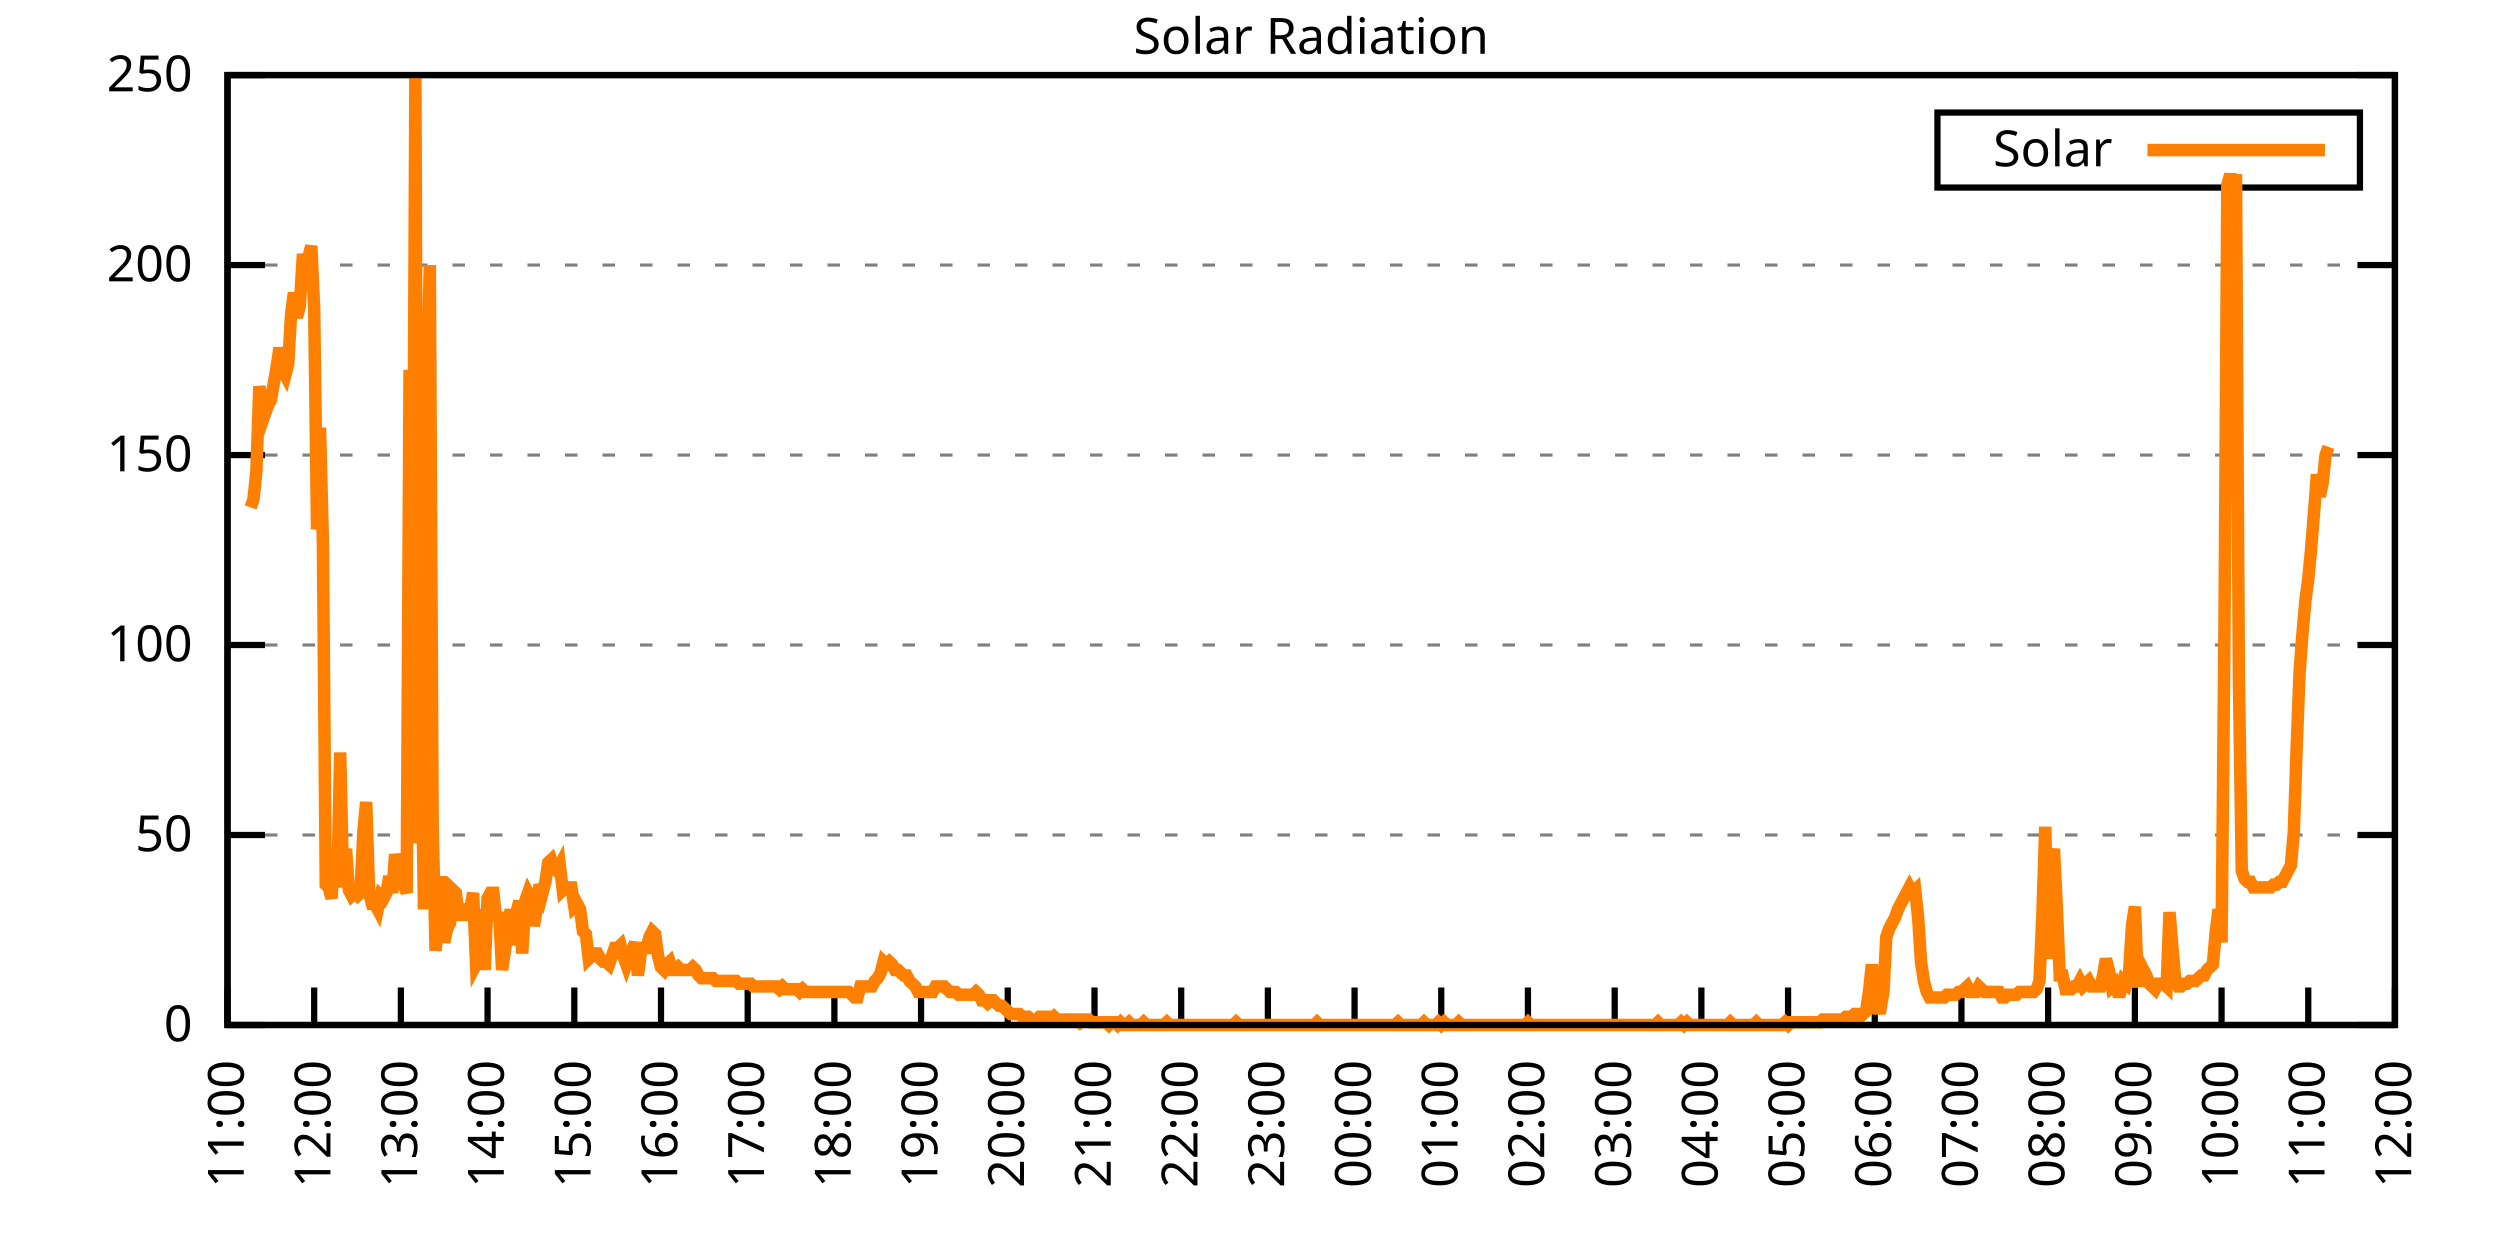
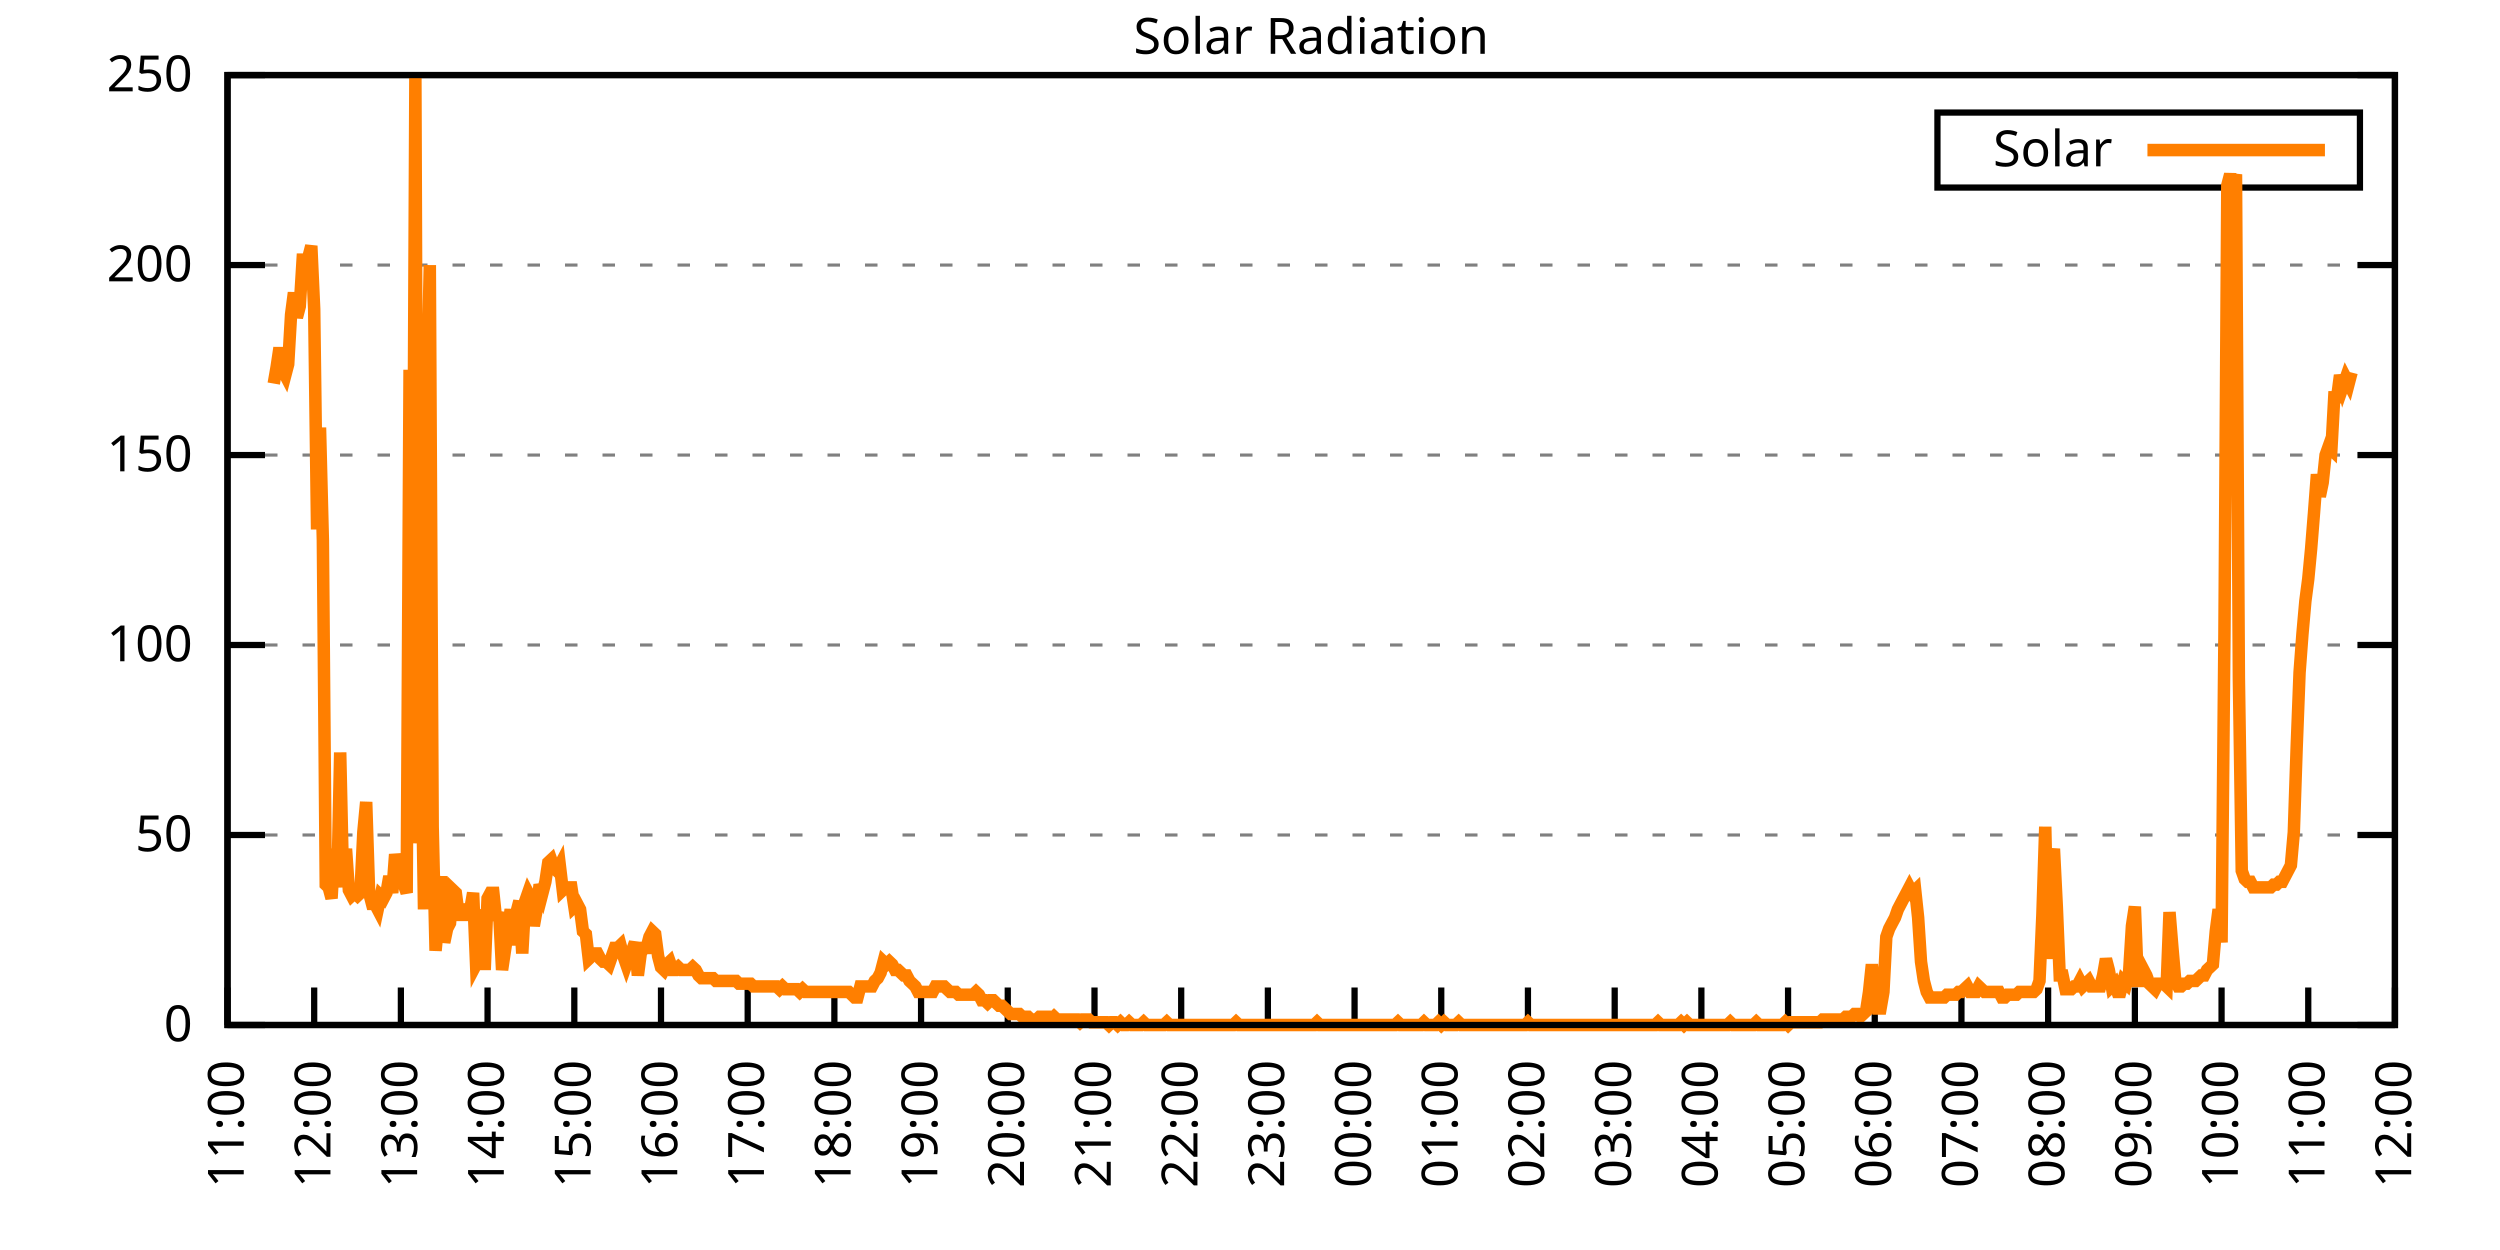
<svg xmlns="http://www.w3.org/2000/svg" xmlns:xlink="http://www.w3.org/1999/xlink" width="400" height="200" viewBox="0 0 400 200">
  <g id="gnuplot_canvas">
    <rect x="0" y="0" width="400" height="200" fill="none" />
    <defs>
      <circle id="gpDot" r="0.5" stroke-width="0.5" stroke="currentColor" />
      <path id="gpPt0" stroke-width="0.333" stroke="currentColor" d="M-1,0 h2 M0,-1 v2" />
      <path id="gpPt1" stroke-width="0.333" stroke="currentColor" d="M-1,-1 L1,1 M1,-1 L-1,1" />
      <path id="gpPt2" stroke-width="0.333" stroke="currentColor" d="M-1,0 L1,0 M0,-1 L0,1 M-1,-1 L1,1 M-1,1 L1,-1" />
      <rect id="gpPt3" stroke-width="0.333" stroke="currentColor" x="-1" y="-1" width="2" height="2" />
      <rect id="gpPt4" stroke-width="0.333" stroke="currentColor" fill="currentColor" x="-1" y="-1" width="2" height="2" />
      <circle id="gpPt5" stroke-width="0.333" stroke="currentColor" cx="0" cy="0" r="1" />
      <use xlink:href="#gpPt5" id="gpPt6" fill="currentColor" stroke="none" />
      <path id="gpPt7" stroke-width="0.333" stroke="currentColor" d="M0,-1.33 L-1.33,0.67 L1.33,0.67 z" />
      <use xlink:href="#gpPt7" id="gpPt8" fill="currentColor" stroke="none" />
      <use xlink:href="#gpPt7" id="gpPt9" stroke="currentColor" transform="rotate(180)" />
      <use xlink:href="#gpPt9" id="gpPt10" fill="currentColor" stroke="none" />
      <use xlink:href="#gpPt3" id="gpPt11" stroke="currentColor" transform="rotate(45)" />
      <use xlink:href="#gpPt11" id="gpPt12" fill="currentColor" stroke="none" />
      <path id="gpPt13" stroke-width="0.333" stroke="currentColor" d="M0,1.330 L1.265,0.411 L0.782,-1.067 L-0.782,-1.076 L-1.265,0.411 z" />
      <use xlink:href="#gpPt13" id="gpPt14" fill="currentColor" stroke="none" />
      <filter id="textbox" filterUnits="objectBoundingBox" x="0" y="0" height="1" width="1">
        <feFlood flood-color="white" flood-opacity="1" result="bgnd" />
        <feComposite in="SourceGraphic" in2="bgnd" operator="atop" />
      </filter>
      <filter id="greybox" filterUnits="objectBoundingBox" x="0" y="0" height="1" width="1">
        <feFlood flood-color="lightgrey" flood-opacity="1" result="grey" />
        <feComposite in="SourceGraphic" in2="grey" operator="atop" />
      </filter>
    </defs>
    <g fill="none" color="white" stroke="currentColor" stroke-width="1.00" stroke-linecap="butt" stroke-linejoin="miter">
</g>
    <g fill="none" color="black" stroke="currentColor" stroke-width="1.00" stroke-linecap="butt" stroke-linejoin="miter">
      <g stroke="none" shape-rendering="crispEdges">
        <polygon fill="rgb(255, 255, 255)" points="36.40,164.00 383.18,164.00 383.18,12.02 36.40,12.02 " />
      </g>
    </g>
    <g fill="none" color="black" stroke="currentColor" stroke-width="1.00" stroke-linecap="butt" stroke-linejoin="miter">
</g>
    <g fill="none" color="black" stroke="black" stroke-width="0.50" stroke-linecap="butt" stroke-linejoin="miter">
</g>
    <g fill="none" color="gray" stroke="currentColor" stroke-width="0.50" stroke-linecap="butt" stroke-linejoin="miter">
      <path stroke="gray" stroke-dasharray="2,4" class="gridline" d="M36.40,164.00 L383.19,164.00  " />
    </g>
    <g fill="none" color="gray" stroke="gray" stroke-width="1.00" stroke-linecap="butt" stroke-linejoin="miter">
</g>
    <g fill="none" color="black" stroke="currentColor" stroke-width="1.00" stroke-linecap="butt" stroke-linejoin="miter">
      <path stroke="black" d="M36.40,164.00 L42.40,164.00 M383.19,164.00 L377.19,164.00  " />
      <g transform="translate(30.80,166.60)" stroke="none" fill="black" font-family="Sans" font-size="8.00" text-anchor="end">
        <text>
          <tspan font-family="Sans"> 0</tspan>
        </text>
      </g>
    </g>
    <g fill="none" color="black" stroke="currentColor" stroke-width="1.00" stroke-linecap="butt" stroke-linejoin="miter">
</g>
    <g fill="none" color="black" stroke="black" stroke-width="0.50" stroke-linecap="butt" stroke-linejoin="miter">
</g>
    <g fill="none" color="gray" stroke="currentColor" stroke-width="0.50" stroke-linecap="butt" stroke-linejoin="miter">
      <path stroke="gray" stroke-dasharray="2,4" class="gridline" d="M36.40,133.60 L383.19,133.60  " />
    </g>
    <g fill="none" color="gray" stroke="gray" stroke-width="1.00" stroke-linecap="butt" stroke-linejoin="miter">
</g>
    <g fill="none" color="black" stroke="currentColor" stroke-width="1.00" stroke-linecap="butt" stroke-linejoin="miter">
      <path stroke="black" d="M36.40,133.60 L42.40,133.60 M383.19,133.60 L377.19,133.60  " />
      <g transform="translate(30.80,136.20)" stroke="none" fill="black" font-family="Sans" font-size="8.00" text-anchor="end">
        <text>
          <tspan font-family="Sans"> 50</tspan>
        </text>
      </g>
    </g>
    <g fill="none" color="black" stroke="currentColor" stroke-width="1.00" stroke-linecap="butt" stroke-linejoin="miter">
</g>
    <g fill="none" color="black" stroke="black" stroke-width="0.50" stroke-linecap="butt" stroke-linejoin="miter">
</g>
    <g fill="none" color="gray" stroke="currentColor" stroke-width="0.50" stroke-linecap="butt" stroke-linejoin="miter">
      <path stroke="gray" stroke-dasharray="2,4" class="gridline" d="M36.40,103.20 L383.19,103.20  " />
    </g>
    <g fill="none" color="gray" stroke="gray" stroke-width="1.00" stroke-linecap="butt" stroke-linejoin="miter">
</g>
    <g fill="none" color="black" stroke="currentColor" stroke-width="1.00" stroke-linecap="butt" stroke-linejoin="miter">
      <path stroke="black" d="M36.40,103.20 L42.40,103.20 M383.19,103.20 L377.19,103.20  " />
      <g transform="translate(30.80,105.80)" stroke="none" fill="black" font-family="Sans" font-size="8.00" text-anchor="end">
        <text>
          <tspan font-family="Sans"> 100</tspan>
        </text>
      </g>
    </g>
    <g fill="none" color="black" stroke="currentColor" stroke-width="1.00" stroke-linecap="butt" stroke-linejoin="miter">
</g>
    <g fill="none" color="black" stroke="black" stroke-width="0.50" stroke-linecap="butt" stroke-linejoin="miter">
</g>
    <g fill="none" color="gray" stroke="currentColor" stroke-width="0.50" stroke-linecap="butt" stroke-linejoin="miter">
      <path stroke="gray" stroke-dasharray="2,4" class="gridline" d="M36.40,72.81 L383.19,72.81  " />
    </g>
    <g fill="none" color="gray" stroke="gray" stroke-width="1.00" stroke-linecap="butt" stroke-linejoin="miter">
</g>
    <g fill="none" color="black" stroke="currentColor" stroke-width="1.00" stroke-linecap="butt" stroke-linejoin="miter">
      <path stroke="black" d="M36.40,72.81 L42.40,72.81 M383.19,72.81 L377.19,72.81  " />
      <g transform="translate(30.80,75.41)" stroke="none" fill="black" font-family="Sans" font-size="8.00" text-anchor="end">
        <text>
          <tspan font-family="Sans"> 150</tspan>
        </text>
      </g>
    </g>
    <g fill="none" color="black" stroke="currentColor" stroke-width="1.00" stroke-linecap="butt" stroke-linejoin="miter">
</g>
    <g fill="none" color="black" stroke="black" stroke-width="0.50" stroke-linecap="butt" stroke-linejoin="miter">
</g>
    <g fill="none" color="gray" stroke="currentColor" stroke-width="0.50" stroke-linecap="butt" stroke-linejoin="miter">
      <path stroke="gray" stroke-dasharray="2,4" class="gridline" d="M36.40,42.41 L383.19,42.41  " />
    </g>
    <g fill="none" color="gray" stroke="gray" stroke-width="1.00" stroke-linecap="butt" stroke-linejoin="miter">
</g>
    <g fill="none" color="black" stroke="currentColor" stroke-width="1.00" stroke-linecap="butt" stroke-linejoin="miter">
      <path stroke="black" d="M36.40,42.41 L42.40,42.41 M383.19,42.41 L377.19,42.41  " />
      <g transform="translate(30.80,45.01)" stroke="none" fill="black" font-family="Sans" font-size="8.00" text-anchor="end">
        <text>
          <tspan font-family="Sans"> 200</tspan>
        </text>
      </g>
    </g>
    <g fill="none" color="black" stroke="currentColor" stroke-width="1.00" stroke-linecap="butt" stroke-linejoin="miter">
</g>
    <g fill="none" color="black" stroke="black" stroke-width="0.50" stroke-linecap="butt" stroke-linejoin="miter">
</g>
    <g fill="none" color="gray" stroke="currentColor" stroke-width="0.50" stroke-linecap="butt" stroke-linejoin="miter">
      <path stroke="gray" stroke-dasharray="2,4" class="gridline" d="M36.40,12.01 L383.19,12.01  " />
    </g>
    <g fill="none" color="gray" stroke="gray" stroke-width="1.00" stroke-linecap="butt" stroke-linejoin="miter">
</g>
    <g fill="none" color="black" stroke="currentColor" stroke-width="1.00" stroke-linecap="butt" stroke-linejoin="miter">
      <path stroke="black" d="M36.40,12.01 L42.40,12.01 M383.19,12.01 L377.19,12.01  " />
      <g transform="translate(30.80,14.61)" stroke="none" fill="black" font-family="Sans" font-size="8.00" text-anchor="end">
        <text>
          <tspan font-family="Sans"> 250</tspan>
        </text>
      </g>
    </g>
    <g fill="none" color="black" stroke="currentColor" stroke-width="1.00" stroke-linecap="butt" stroke-linejoin="miter">
      <path stroke="black" d="M36.40,164.00 L36.40,158.00  " />
      <g transform="translate(39.00,169.60) rotate(270.00)" stroke="none" fill="black" font-family="Sans" font-size="8.00" text-anchor="end">
        <text>
          <tspan font-family="Sans">11:00</tspan>
        </text>
      </g>
    </g>
    <g fill="none" color="black" stroke="currentColor" stroke-width="1.00" stroke-linecap="butt" stroke-linejoin="miter">
      <path stroke="black" d="M50.27,164.00 L50.27,158.00  " />
      <g transform="translate(52.87,169.60) rotate(270.00)" stroke="none" fill="black" font-family="Sans" font-size="8.00" text-anchor="end">
        <text>
          <tspan font-family="Sans">12:00</tspan>
        </text>
      </g>
    </g>
    <g fill="none" color="black" stroke="currentColor" stroke-width="1.00" stroke-linecap="butt" stroke-linejoin="miter">
      <path stroke="black" d="M64.14,164.00 L64.14,158.00  " />
      <g transform="translate(66.74,169.60) rotate(270.00)" stroke="none" fill="black" font-family="Sans" font-size="8.00" text-anchor="end">
        <text>
          <tspan font-family="Sans">13:00</tspan>
        </text>
      </g>
    </g>
    <g fill="none" color="black" stroke="currentColor" stroke-width="1.00" stroke-linecap="butt" stroke-linejoin="miter">
      <path stroke="black" d="M78.01,164.00 L78.01,158.00  " />
      <g transform="translate(80.61,169.60) rotate(270.00)" stroke="none" fill="black" font-family="Sans" font-size="8.00" text-anchor="end">
        <text>
          <tspan font-family="Sans">14:00</tspan>
        </text>
      </g>
    </g>
    <g fill="none" color="black" stroke="currentColor" stroke-width="1.00" stroke-linecap="butt" stroke-linejoin="miter">
      <path stroke="black" d="M91.89,164.00 L91.89,158.00  " />
      <g transform="translate(94.49,169.60) rotate(270.00)" stroke="none" fill="black" font-family="Sans" font-size="8.00" text-anchor="end">
        <text>
          <tspan font-family="Sans">15:00</tspan>
        </text>
      </g>
    </g>
    <g fill="none" color="black" stroke="currentColor" stroke-width="1.00" stroke-linecap="butt" stroke-linejoin="miter">
      <path stroke="black" d="M105.76,164.00 L105.76,158.00  " />
      <g transform="translate(108.36,169.60) rotate(270.00)" stroke="none" fill="black" font-family="Sans" font-size="8.00" text-anchor="end">
        <text>
          <tspan font-family="Sans">16:00</tspan>
        </text>
      </g>
    </g>
    <g fill="none" color="black" stroke="currentColor" stroke-width="1.00" stroke-linecap="butt" stroke-linejoin="miter">
      <path stroke="black" d="M119.63,164.00 L119.63,158.00  " />
      <g transform="translate(122.23,169.60) rotate(270.00)" stroke="none" fill="black" font-family="Sans" font-size="8.00" text-anchor="end">
        <text>
          <tspan font-family="Sans">17:00</tspan>
        </text>
      </g>
    </g>
    <g fill="none" color="black" stroke="currentColor" stroke-width="1.00" stroke-linecap="butt" stroke-linejoin="miter">
      <path stroke="black" d="M133.50,164.00 L133.50,158.00  " />
      <g transform="translate(136.10,169.60) rotate(270.00)" stroke="none" fill="black" font-family="Sans" font-size="8.00" text-anchor="end">
        <text>
          <tspan font-family="Sans">18:00</tspan>
        </text>
      </g>
    </g>
    <g fill="none" color="black" stroke="currentColor" stroke-width="1.00" stroke-linecap="butt" stroke-linejoin="miter">
      <path stroke="black" d="M147.37,164.00 L147.37,158.00  " />
      <g transform="translate(149.97,169.60) rotate(270.00)" stroke="none" fill="black" font-family="Sans" font-size="8.00" text-anchor="end">
        <text>
          <tspan font-family="Sans">19:00</tspan>
        </text>
      </g>
    </g>
    <g fill="none" color="black" stroke="currentColor" stroke-width="1.00" stroke-linecap="butt" stroke-linejoin="miter">
      <path stroke="black" d="M161.24,164.00 L161.24,158.00  " />
      <g transform="translate(163.84,169.60) rotate(270.00)" stroke="none" fill="black" font-family="Sans" font-size="8.00" text-anchor="end">
        <text>
          <tspan font-family="Sans">20:00</tspan>
        </text>
      </g>
    </g>
    <g fill="none" color="black" stroke="currentColor" stroke-width="1.00" stroke-linecap="butt" stroke-linejoin="miter">
      <path stroke="black" d="M175.12,164.00 L175.12,158.00  " />
      <g transform="translate(177.72,169.60) rotate(270.00)" stroke="none" fill="black" font-family="Sans" font-size="8.00" text-anchor="end">
        <text>
          <tspan font-family="Sans">21:00</tspan>
        </text>
      </g>
    </g>
    <g fill="none" color="black" stroke="currentColor" stroke-width="1.00" stroke-linecap="butt" stroke-linejoin="miter">
      <path stroke="black" d="M188.99,164.00 L188.99,158.00  " />
      <g transform="translate(191.59,169.60) rotate(270.00)" stroke="none" fill="black" font-family="Sans" font-size="8.00" text-anchor="end">
        <text>
          <tspan font-family="Sans">22:00</tspan>
        </text>
      </g>
    </g>
    <g fill="none" color="black" stroke="currentColor" stroke-width="1.00" stroke-linecap="butt" stroke-linejoin="miter">
      <path stroke="black" d="M202.86,164.00 L202.86,158.00  " />
      <g transform="translate(205.46,169.60) rotate(270.00)" stroke="none" fill="black" font-family="Sans" font-size="8.00" text-anchor="end">
        <text>
          <tspan font-family="Sans">23:00</tspan>
        </text>
      </g>
    </g>
    <g fill="none" color="black" stroke="currentColor" stroke-width="1.00" stroke-linecap="butt" stroke-linejoin="miter">
      <path stroke="black" d="M216.73,164.00 L216.73,158.00  " />
      <g transform="translate(219.33,169.60) rotate(270.00)" stroke="none" fill="black" font-family="Sans" font-size="8.00" text-anchor="end">
        <text>
          <tspan font-family="Sans">00:00</tspan>
        </text>
      </g>
    </g>
    <g fill="none" color="black" stroke="currentColor" stroke-width="1.00" stroke-linecap="butt" stroke-linejoin="miter">
      <path stroke="black" d="M230.60,164.00 L230.60,158.00  " />
      <g transform="translate(233.20,169.60) rotate(270.00)" stroke="none" fill="black" font-family="Sans" font-size="8.00" text-anchor="end">
        <text>
          <tspan font-family="Sans">01:00</tspan>
        </text>
      </g>
    </g>
    <g fill="none" color="black" stroke="currentColor" stroke-width="1.00" stroke-linecap="butt" stroke-linejoin="miter">
      <path stroke="black" d="M244.47,164.00 L244.47,158.00  " />
      <g transform="translate(247.07,169.60) rotate(270.00)" stroke="none" fill="black" font-family="Sans" font-size="8.00" text-anchor="end">
        <text>
          <tspan font-family="Sans">02:00</tspan>
        </text>
      </g>
    </g>
    <g fill="none" color="black" stroke="currentColor" stroke-width="1.00" stroke-linecap="butt" stroke-linejoin="miter">
      <path stroke="black" d="M258.35,164.00 L258.35,158.00  " />
      <g transform="translate(260.95,169.60) rotate(270.00)" stroke="none" fill="black" font-family="Sans" font-size="8.00" text-anchor="end">
        <text>
          <tspan font-family="Sans">03:00</tspan>
        </text>
      </g>
    </g>
    <g fill="none" color="black" stroke="currentColor" stroke-width="1.00" stroke-linecap="butt" stroke-linejoin="miter">
      <path stroke="black" d="M272.22,164.00 L272.22,158.00  " />
      <g transform="translate(274.82,169.60) rotate(270.00)" stroke="none" fill="black" font-family="Sans" font-size="8.00" text-anchor="end">
        <text>
          <tspan font-family="Sans">04:00</tspan>
        </text>
      </g>
    </g>
    <g fill="none" color="black" stroke="currentColor" stroke-width="1.00" stroke-linecap="butt" stroke-linejoin="miter">
      <path stroke="black" d="M286.09,164.00 L286.09,158.00  " />
      <g transform="translate(288.69,169.60) rotate(270.00)" stroke="none" fill="black" font-family="Sans" font-size="8.00" text-anchor="end">
        <text>
          <tspan font-family="Sans">05:00</tspan>
        </text>
      </g>
    </g>
    <g fill="none" color="black" stroke="currentColor" stroke-width="1.00" stroke-linecap="butt" stroke-linejoin="miter">
      <path stroke="black" d="M299.96,164.00 L299.96,158.00  " />
      <g transform="translate(302.56,169.60) rotate(270.00)" stroke="none" fill="black" font-family="Sans" font-size="8.00" text-anchor="end">
        <text>
          <tspan font-family="Sans">06:00</tspan>
        </text>
      </g>
    </g>
    <g fill="none" color="black" stroke="currentColor" stroke-width="1.00" stroke-linecap="butt" stroke-linejoin="miter">
      <path stroke="black" d="M313.83,164.00 L313.83,158.00  " />
      <g transform="translate(316.43,169.60) rotate(270.00)" stroke="none" fill="black" font-family="Sans" font-size="8.00" text-anchor="end">
        <text>
          <tspan font-family="Sans">07:00</tspan>
        </text>
      </g>
    </g>
    <g fill="none" color="black" stroke="currentColor" stroke-width="1.00" stroke-linecap="butt" stroke-linejoin="miter">
      <path stroke="black" d="M327.70,164.00 L327.70,158.00  " />
      <g transform="translate(330.30,169.60) rotate(270.00)" stroke="none" fill="black" font-family="Sans" font-size="8.00" text-anchor="end">
        <text>
          <tspan font-family="Sans">08:00</tspan>
        </text>
      </g>
    </g>
    <g fill="none" color="black" stroke="currentColor" stroke-width="1.00" stroke-linecap="butt" stroke-linejoin="miter">
      <path stroke="black" d="M341.58,164.00 L341.58,158.00  " />
      <g transform="translate(344.18,169.60) rotate(270.00)" stroke="none" fill="black" font-family="Sans" font-size="8.00" text-anchor="end">
        <text>
          <tspan font-family="Sans">09:00</tspan>
        </text>
      </g>
    </g>
    <g fill="none" color="black" stroke="currentColor" stroke-width="1.00" stroke-linecap="butt" stroke-linejoin="miter">
      <path stroke="black" d="M355.45,164.00 L355.45,158.00  " />
      <g transform="translate(358.05,169.60) rotate(270.00)" stroke="none" fill="black" font-family="Sans" font-size="8.00" text-anchor="end">
        <text>
          <tspan font-family="Sans">10:00</tspan>
        </text>
      </g>
    </g>
    <g fill="none" color="black" stroke="currentColor" stroke-width="1.00" stroke-linecap="butt" stroke-linejoin="miter">
      <path stroke="black" d="M369.32,164.00 L369.32,158.00  " />
      <g transform="translate(371.92,169.60) rotate(270.00)" stroke="none" fill="black" font-family="Sans" font-size="8.00" text-anchor="end">
        <text>
          <tspan font-family="Sans">11:00</tspan>
        </text>
      </g>
    </g>
    <g fill="none" color="black" stroke="currentColor" stroke-width="1.00" stroke-linecap="butt" stroke-linejoin="miter">
      <path stroke="black" d="M383.19,164.00 L383.19,158.00  " />
      <g transform="translate(385.79,169.60) rotate(270.00)" stroke="none" fill="black" font-family="Sans" font-size="8.00" text-anchor="end">
        <text>
          <tspan font-family="Sans">12:00</tspan>
        </text>
      </g>
    </g>
    <g fill="none" color="black" stroke="currentColor" stroke-width="1.00" stroke-linecap="butt" stroke-linejoin="miter">
</g>
    <g fill="none" color="black" stroke="currentColor" stroke-width="1.00" stroke-linecap="butt" stroke-linejoin="miter">
      <path stroke="black" d="M36.40,12.01 L36.40,164.00 L383.19,164.00 L383.19,12.01 L36.40,12.01 Z  " />
    </g>
    <g fill="none" color="black" stroke="currentColor" stroke-width="1.00" stroke-linecap="butt" stroke-linejoin="miter">
</g>
    <g fill="none" color="black" stroke="currentColor" stroke-width="1.00" stroke-linecap="butt" stroke-linejoin="miter">
      <path stroke="black" d="M309.99,30.01 L309.99,18.01 L377.59,18.01 L377.59,30.01 L309.99,30.01 Z  " />
    </g>
    <g id="Solar_Radiation_plot_1">
      <g fill="none" color="white" stroke="black" stroke-width="2.00" stroke-linecap="butt" stroke-linejoin="miter">
</g>
      <g fill="none" color="black" stroke="currentColor" stroke-width="2.00" stroke-linecap="butt" stroke-linejoin="miter">
        <g transform="translate(337.99,26.61)" stroke="none" fill="black" font-family="Sans" font-size="8.00" text-anchor="end">
          <text>
            <tspan font-family="Sans">Solar</tspan>
          </text>
        </g>
      </g>
      <g fill="none" color="black" stroke="currentColor" stroke-width="2.00" stroke-linecap="butt" stroke-linejoin="miter">
-         <path stroke="rgb(255, 127,   0)" d="M343.59,24.01 L371.99,24.01 M40.10,81.19 L40.56,79.87 L41.02,75.46 L41.49,61.81 L41.95,64.45 L42.41,66.21   L42.87,64.89 L43.34,64.01 L43.80,61.37 L44.26,58.72 L44.72,55.64 L45.19,59.16 L45.65,60.04 L46.11,58.28   L46.57,50.35 L47.03,46.83 L47.50,50.79 L47.96,49.03 L48.42,41.54 L48.88,41.54 L49.35,41.10 L49.81,39.34   L50.27,49.47 L50.73,84.71 L51.20,68.41 L51.66,86.47 L52.12,141.54 L52.58,141.98 L53.05,143.74 L53.51,135.81   L53.97,141.98 L54.43,120.39 L54.90,141.54 L55.36,135.81 L55.82,142.42 L56.28,143.30 L56.75,142.86 L57.21,143.30   L57.67,142.86 L58.13,133.17 L58.59,128.32 L59.06,142.86 L59.52,144.62 L59.98,144.62 L60.44,145.50 L60.91,143.30   L61.37,143.74 L61.83,142.86 L62.29,140.21 L62.76,142.86 L63.22,136.69 L63.68,138.89 L64.14,139.77 L64.61,141.54   L65.07,142.86 L65.53,59.16 L65.99,112.02 L66.46,12.47 L66.92,134.93 L67.38,115.55 L67.84,145.50 L68.30,64.45   L68.77,42.42 L69.23,132.28 L69.69,152.11 L70.15,147.26 L70.62,140.21 L71.08,150.79 L71.54,148.58 L72.00,147.70   L72.47,142.42 L72.93,142.86 L73.39,146.38 L73.85,146.38 L74.32,146.38 L74.78,145.50 L75.24,145.50 L75.70,142.86   L76.17,154.31 L76.63,153.43 L77.09,145.50 L77.55,155.19 L78.01,143.74 L78.48,142.86 L78.94,142.86 L79.40,147.26   L79.86,145.94 L80.33,155.19 L80.79,152.11 L81.25,149.02 L81.71,145.50 L82.18,151.23 L82.64,145.94 L83.10,144.18   L83.56,152.55 L84.03,144.18 L84.49,142.86 L84.95,143.74 L85.41,148.14 L85.88,145.50 L86.34,141.54 L86.80,142.86   L87.26,141.09 L87.72,138.01 L88.19,137.57 L88.65,138.89 L89.11,139.33 L89.57,138.45 L90.04,142.42 L90.50,141.98   L90.96,141.98 L91.42,141.98 L91.89,145.06 L92.35,144.62 L92.81,145.50 L93.27,149.02 L93.74,149.46 L94.20,153.43   L94.66,152.99 L95.12,152.55 L95.59,152.55 L96.05,153.43 L96.51,153.87 L96.97,153.87 L97.44,154.31 L97.90,152.99   L98.36,151.67 L98.82,151.67 L99.28,151.23 L99.75,152.99 L100.21,154.31 L100.67,152.99 L101.13,152.11 L101.60,150.79   L102.06,156.07 L102.52,152.55 L102.98,151.67 L103.45,151.67 L103.91,149.90 L104.37,149.02 L104.83,149.46 L105.30,152.99   L105.76,154.75 L106.22,155.19 L106.68,154.31 L107.15,153.87 L107.61,155.19 L108.07,155.19 L108.53,154.75 L108.99,155.19   L109.46,155.19 L109.92,155.19 L110.38,155.19 L110.84,154.75 L111.31,155.19 L111.77,156.07 L112.23,156.51 L112.69,156.51   L113.16,156.51 L113.62,156.51 L114.08,156.51 L114.54,156.95 L115.01,156.95 L115.47,156.95 L115.93,156.95 L116.39,156.95   L116.86,156.95 L117.32,156.95 L117.78,156.95 L118.24,157.39 L118.70,157.39 L119.17,157.39 L119.63,157.39 L120.09,157.39   L120.55,157.83 L121.02,157.83 L121.48,157.83 L121.94,157.83 L122.40,157.83 L122.87,157.83 L123.33,157.83 L123.79,157.83   L124.25,157.83 L124.72,158.27 L125.18,157.83 L125.64,158.27 L126.10,158.27 L126.57,158.27 L127.03,158.27 L127.49,158.27   L127.95,158.71 L128.41,158.27 L128.88,158.71 L129.34,158.71 L129.80,158.71 L130.26,158.71 L130.73,158.71 L131.19,158.71   L131.65,158.71 L132.11,158.71 L132.58,158.71 L133.04,158.71 L133.50,158.71 L133.96,158.71 L134.43,158.71 L134.89,158.71   L135.35,158.71 L135.81,158.71 L136.28,159.15 L136.74,159.60 L137.20,159.60 L137.66,157.83 L138.13,157.83 L138.59,157.83   L139.05,157.83 L139.51,157.83 L139.97,156.95 L140.44,156.51 L140.90,155.63 L141.36,153.87 L141.82,154.31 L142.29,153.87   L142.75,154.31 L143.21,155.19 L143.67,155.19 L144.14,155.63 L144.60,156.07 L145.06,156.07 L145.52,156.95 L145.99,157.39   L146.45,157.83 L146.91,158.71 L147.37,158.71 L147.84,158.71 L148.30,158.71 L148.76,158.71 L149.22,158.71 L149.68,157.83   L150.15,157.83 L150.61,157.83 L151.07,157.83 L151.53,158.27 L152.00,158.71 L152.46,158.71 L152.92,158.71 L153.38,159.15   L153.85,159.15 L154.31,159.15 L154.77,159.15 L155.23,159.15 L155.70,159.15 L156.16,158.71 L156.62,159.15 L157.08,160.04   L157.55,160.04 L158.01,160.48 L158.47,160.04 L158.93,160.04 L159.39,160.48 L159.86,160.92 L160.32,160.92 L160.78,161.36   L161.24,161.80 L161.71,162.24 L162.17,162.24 L162.63,162.24 L163.09,162.24 L163.56,162.68 L164.02,162.68 L164.48,162.68   L164.94,163.12 L165.41,163.12 L165.87,163.12 L166.33,162.68 L166.79,162.68 L167.26,162.68 L167.72,162.68 L168.18,163.12   L168.64,162.68 L169.10,163.12 L169.57,163.12 L170.03,163.12 L170.49,163.12 L170.95,163.12 L171.42,163.12 L171.88,163.12   L172.34,163.12 L172.80,163.56 L173.27,163.12 L173.73,163.12 L174.19,163.12 L174.65,163.56 L175.12,163.56 L175.58,163.56   L176.04,163.56 L176.50,163.56 L176.97,163.56 L177.43,164.00 L177.89,163.56 L178.35,163.56 L178.82,164.00 L179.28,163.56   L179.74,164.00 L180.20,164.00 L180.66,163.56 L181.13,164.00 L181.59,164.00 L182.05,164.00 L182.51,164.00 L182.98,163.56   L183.44,164.00 L183.90,164.00 L184.36,164.00 L184.83,164.00 L185.29,164.00 L185.75,164.00 L186.21,164.00 L186.68,163.56   L187.14,164.00 L187.60,164.00 L188.06,164.00 L188.53,164.00 L188.99,164.00 L189.45,164.00 L189.91,164.00 L190.37,164.00   L190.84,164.00 L191.30,164.00 L191.76,164.00 L192.22,164.00 L192.69,164.00 L193.15,164.00 L193.61,164.00 L194.07,164.00   L194.54,164.00 L195.00,164.00 L195.46,164.00 L195.92,164.00 L196.39,164.00 L196.85,164.00 L197.31,164.00 L197.77,163.56   L198.24,164.00 L198.70,164.00 L199.16,164.00 L199.62,164.00 L200.08,164.00 L200.55,164.00 L201.01,164.00 L201.47,164.00   L201.93,164.00 L202.40,164.00 L202.86,164.00 L203.32,164.00 L203.78,164.00 L204.25,164.00 L204.71,164.00 L205.17,164.00   L205.63,164.00 L206.10,164.00 L206.56,164.00 L207.02,164.00 L207.48,164.00 L207.95,164.00 L208.41,164.00 L208.87,164.00   L209.33,164.00 L209.80,164.00 L210.26,164.00 L210.72,163.56 L211.18,164.00 L211.64,164.00 L212.11,164.00 L212.57,164.00   L213.03,164.00 L213.49,164.00 L213.96,164.00 L214.42,164.00 L214.88,164.00 L215.34,164.00 L215.81,164.00 L216.27,164.00   L216.73,164.00 L217.19,164.00 L217.66,164.00 L218.12,164.00 L218.58,164.00 L219.04,164.00 L219.51,164.00 L219.97,164.00   L220.43,164.00 L220.89,164.00 L221.35,164.00 L221.82,164.00 L222.28,164.00 L222.74,164.00 L223.20,164.00 L223.67,163.56   L224.13,164.00 L224.59,164.00 L225.05,164.00 L225.52,164.00 L225.98,164.00 L226.44,164.00 L226.90,164.00 L227.37,164.00   L227.83,163.56 L228.29,164.00 L228.75,164.00 L229.22,164.00 L229.68,164.00 L230.14,163.56 L230.60,164.00 L231.06,163.56   L231.53,164.00 L231.99,164.00 L232.45,164.00 L232.91,164.00 L233.38,163.56 L233.84,164.00 L234.30,164.00 L234.76,164.00   L235.23,164.00 L235.69,164.00 L236.15,164.00 L236.61,164.00 L237.08,164.00 L237.54,164.00 L238.00,164.00 L238.46,164.00   L238.93,164.00 L239.39,164.00 L239.85,164.00 L240.31,164.00 L240.77,164.00 L241.24,164.00 L241.70,164.00 L242.16,164.00   L242.62,164.00 L243.09,164.00 L243.55,164.00 L244.01,164.00 L244.47,163.56 L244.94,164.00 L245.40,164.00 L245.86,164.00   L246.32,164.00 L246.79,164.00 L247.25,164.00 L247.71,164.00 L248.17,164.00 L248.64,164.00 L249.10,164.00 L249.56,164.00   L250.02,164.00 L250.49,164.00 L250.95,164.00 L251.41,164.00 L251.87,164.00 L252.33,164.00 L252.80,164.00 L253.26,164.00   L253.72,164.00 L254.18,164.00 L254.65,164.00 L255.11,164.00 L255.57,164.00 L256.03,164.00 L256.50,164.00 L256.96,164.00   L257.42,164.00 L257.88,164.00 L258.35,164.00 L258.81,164.00 L259.27,164.00 L259.73,164.00 L260.20,164.00 L260.66,164.00   L261.12,164.00 L261.58,164.00 L262.04,164.00 L262.51,164.00 L262.97,164.00 L263.43,164.00 L263.89,164.00 L264.36,164.00   L264.82,164.00 L265.28,163.56 L265.74,164.00 L266.21,164.00 L266.67,164.00 L267.13,164.00 L267.59,164.00 L268.06,164.00   L268.52,164.00 L268.98,163.56 L269.44,164.00 L269.91,163.56 L270.37,164.00 L270.83,164.00 L271.29,164.00 L271.75,164.00   L272.22,164.00 L272.68,164.00 L273.14,164.00 L273.60,164.00 L274.07,164.00 L274.53,164.00 L274.99,164.00 L275.45,164.00   L275.92,164.00 L276.38,164.00 L276.84,163.56 L277.30,164.00 L277.77,164.00 L278.23,164.00 L278.69,164.00 L279.15,164.00   L279.62,164.00 L280.08,164.00 L280.54,164.00 L281.00,163.56 L281.46,164.00 L281.93,164.00 L282.39,164.00 L282.85,164.00   L283.31,164.00 L283.78,164.00 L284.24,164.00 L284.70,164.00 L285.16,164.00 L285.63,163.56 L286.09,164.00 L286.55,163.56   L287.01,163.56 L287.48,163.56 L287.94,163.56 L288.40,163.56 L288.86,163.56 L289.33,163.56 L289.79,163.56 L290.25,163.56   L290.71,163.56 L291.18,163.56 L291.64,163.12 L292.10,163.12 L292.56,163.12 L293.02,163.12 L293.49,163.12 L293.95,163.12   L294.41,163.12 L294.87,163.12 L295.34,162.68 L295.80,162.68 L296.26,162.68 L296.72,162.24 L297.19,162.24 L297.65,162.68   L298.11,162.24 L298.57,161.80 L299.04,158.71 L299.50,154.31 L299.96,158.71 L300.42,161.36 L300.89,161.36 L301.35,158.71   L301.81,149.90 L302.27,148.58 L302.73,147.70 L303.20,146.82 L303.66,145.50 L304.12,144.62 L304.58,143.74 L305.05,142.86   L305.51,141.98 L305.97,142.86 L306.43,142.42 L306.90,146.82 L307.36,153.87 L307.82,156.95 L308.28,158.71 L308.75,159.60   L309.21,159.60 L309.67,159.60 L310.13,159.60 L310.60,159.60 L311.06,159.60 L311.52,159.15 L311.98,159.15 L312.44,159.15   L312.91,159.15 L313.37,158.71 L313.83,158.71 L314.29,158.27 L314.76,157.83 L315.22,158.71 L315.68,158.71 L316.14,158.71   L316.61,157.83 L317.07,158.27 L317.53,158.71 L317.99,158.71 L318.46,158.71 L318.92,158.71 L319.38,158.71 L319.84,158.71   L320.31,159.60 L320.77,159.60 L321.23,159.15 L321.69,159.15 L322.15,159.15 L322.62,159.15 L323.08,158.71 L323.54,158.71   L324.00,158.71 L324.47,158.71 L324.93,158.71 L325.39,158.71 L325.85,158.27 L326.32,156.95 L326.78,146.38 L327.24,132.28   L327.70,153.43 L328.17,138.45 L328.63,135.81 L329.09,145.06 L329.55,156.07 L330.02,156.07 L330.48,158.27 L330.94,158.27   L331.40,158.27 L331.87,157.83 L332.33,157.83 L332.79,156.95 L333.25,157.83 L333.71,157.39 L334.18,156.95 L334.64,157.83   L335.10,157.83 L335.56,157.83 L336.03,157.83 L336.49,156.07 L336.95,153.43 L337.41,155.19 L337.88,157.83 L338.34,157.39   L338.80,158.71 L339.26,158.71 L339.73,156.95 L340.19,157.39 L340.65,155.63 L341.11,148.14 L341.58,145.06 L342.04,156.95   L342.50,156.95 L342.96,155.19 L343.42,156.07 L343.89,157.39 L344.35,157.83 L344.81,158.27 L345.27,157.39 L345.74,157.39   L346.20,157.39 L346.66,157.83 L347.12,145.94 L347.59,151.67 L348.05,156.95 L348.51,157.83 L348.97,157.83 L349.44,157.39   L349.90,157.39 L350.36,156.95 L350.82,156.95 L351.29,156.95 L351.75,156.51 L352.21,156.07 L352.67,156.07 L353.13,155.19   L353.60,154.75 L354.06,154.31 L354.52,149.02 L354.98,145.50 L355.45,150.79 L355.91,101.45 L356.37,29.65 L356.83,27.89   L357.30,30.09 L357.76,27.89 L358.22,108.50 L358.68,139.33 L359.15,140.65 L359.61,141.09 L360.07,141.09 L360.53,141.98   L361.00,141.98 L361.46,141.98 L361.92,141.98 L362.38,141.98 L362.84,141.98 L363.31,141.98 L363.77,141.54 L364.23,141.54   L364.69,141.09 L365.16,141.09 L365.62,140.21 L366.08,139.33 L366.54,138.45 L367.01,133.17 L367.47,119.51 L367.93,107.62   L368.39,101.45 L368.86,96.16 L369.32,92.64 L369.78,87.80 L370.24,82.07 L370.71,75.90 L371.17,79.43 L371.63,77.22   L372.09,72.82 L372.56,71.50  " />
+         <path stroke="rgb(255, 127,   0)" d="M343.59,24.01 L371.99,24.01 M43.80,61.37 L44.26,58.72 L44.72,55.64 L45.19,59.16 L45.65,60.04 L46.11,58.28   L46.57,50.35 L47.03,46.83 L47.50,50.79 L47.96,49.03 L48.42,41.54 L48.88,41.54 L49.35,41.10 L49.81,39.34   L50.27,49.47 L50.73,84.71 L51.20,68.41 L51.66,86.47 L52.12,141.54 L52.58,141.98 L53.05,143.74 L53.51,135.81   L53.97,141.98 L54.43,120.39 L54.90,141.54 L55.36,135.81 L55.82,142.42 L56.28,143.30 L56.75,142.86 L57.21,143.30   L57.67,142.86 L58.13,133.17 L58.59,128.32 L59.06,142.86 L59.52,144.62 L59.98,144.62 L60.44,145.50 L60.91,143.30   L61.37,143.74 L61.83,142.86 L62.29,140.21 L62.76,142.86 L63.22,136.69 L63.68,138.89 L64.14,139.77 L64.61,141.54   L65.07,142.86 L65.53,59.16 L65.99,112.02 L66.46,12.47 L66.92,134.93 L67.38,115.55 L67.84,145.50 L68.30,64.45   L68.77,42.42 L69.23,132.28 L69.69,152.11 L70.15,147.26 L70.62,140.21 L71.08,150.79 L71.54,148.58 L72.00,147.70   L72.47,142.42 L72.93,142.86 L73.39,146.38 L73.85,146.38 L74.32,146.38 L74.78,145.50 L75.24,145.50 L75.70,142.86   L76.17,154.31 L76.63,153.43 L77.09,145.50 L77.55,155.19 L78.01,143.74 L78.48,142.86 L78.94,142.86 L79.40,147.26   L79.86,145.94 L80.33,155.19 L80.79,152.11 L81.25,149.02 L81.71,145.50 L82.18,151.23 L82.64,145.94 L83.10,144.18   L83.56,152.55 L84.03,144.18 L84.49,142.86 L84.95,143.74 L85.41,148.14 L85.88,145.50 L86.34,141.54 L86.80,142.86   L87.26,141.09 L87.72,138.01 L88.19,137.57 L88.65,138.89 L89.11,139.33 L89.57,138.45 L90.04,142.42 L90.50,141.98   L90.96,141.98 L91.42,141.98 L91.89,145.06 L92.35,144.62 L92.81,145.50 L93.27,149.02 L93.74,149.46 L94.20,153.43   L94.66,152.99 L95.12,152.55 L95.59,152.55 L96.05,153.43 L96.51,153.87 L96.97,153.87 L97.44,154.31 L97.90,152.99   L98.36,151.67 L98.82,151.67 L99.28,151.23 L99.75,152.99 L100.21,154.31 L100.67,152.99 L101.13,152.11 L101.60,150.79   L102.06,156.07 L102.52,152.55 L102.98,151.67 L103.45,151.67 L103.91,149.90 L104.37,149.02 L104.83,149.46 L105.30,152.99   L105.76,154.75 L106.22,155.19 L106.68,154.31 L107.15,153.87 L107.61,155.19 L108.07,155.19 L108.53,154.75 L108.99,155.19   L109.46,155.19 L109.92,155.19 L110.38,155.19 L110.84,154.75 L111.31,155.19 L111.77,156.07 L112.23,156.51 L112.69,156.51   L113.16,156.51 L113.62,156.51 L114.08,156.51 L114.54,156.95 L115.01,156.95 L115.47,156.95 L115.93,156.95 L116.39,156.95   L116.86,156.95 L117.32,156.95 L117.78,156.95 L118.24,157.39 L118.70,157.39 L119.17,157.39 L119.63,157.39 L120.09,157.39   L120.55,157.83 L121.02,157.83 L121.48,157.83 L121.94,157.83 L122.40,157.83 L122.87,157.83 L123.33,157.83 L123.79,157.83   L124.25,157.83 L124.72,158.27 L125.18,157.83 L125.64,158.27 L126.10,158.27 L126.57,158.27 L127.03,158.27 L127.49,158.27   L127.95,158.71 L128.41,158.27 L128.88,158.71 L129.34,158.71 L129.80,158.71 L130.26,158.71 L130.73,158.71 L131.19,158.71   L131.65,158.71 L132.11,158.71 L132.58,158.71 L133.04,158.71 L133.50,158.71 L133.96,158.71 L134.43,158.71 L134.89,158.71   L135.35,158.71 L135.81,158.71 L136.28,159.15 L136.74,159.60 L137.20,159.60 L137.66,157.83 L138.13,157.83 L138.59,157.83   L139.05,157.83 L139.51,157.83 L139.97,156.95 L140.44,156.51 L140.90,155.63 L141.36,153.87 L141.82,154.31 L142.29,153.87   L142.75,154.31 L143.21,155.19 L143.67,155.19 L144.14,155.63 L144.60,156.07 L145.06,156.07 L145.52,156.95 L145.99,157.39   L146.45,157.83 L146.91,158.71 L147.37,158.71 L147.84,158.71 L148.30,158.71 L148.76,158.71 L149.22,158.71 L149.68,157.83   L150.15,157.83 L150.61,157.83 L151.07,157.83 L151.53,158.27 L152.00,158.71 L152.46,158.71 L152.92,158.71 L153.38,159.15   L153.85,159.15 L154.31,159.15 L154.77,159.15 L155.23,159.15 L155.70,159.15 L156.16,158.71 L156.62,159.15 L157.08,160.04   L157.55,160.04 L158.01,160.48 L158.47,160.04 L158.93,160.04 L159.39,160.48 L159.86,160.92 L160.32,160.92 L160.78,161.36   L161.24,161.80 L161.71,162.24 L162.17,162.24 L162.63,162.24 L163.09,162.24 L163.56,162.68 L164.02,162.68 L164.48,162.68   L164.94,163.12 L165.41,163.12 L165.87,163.12 L166.33,162.68 L166.79,162.68 L167.26,162.68 L167.72,162.68 L168.18,163.12   L168.64,162.68 L169.10,163.12 L169.57,163.12 L170.03,163.12 L170.49,163.12 L170.95,163.12 L171.42,163.12 L171.88,163.12   L172.34,163.12 L172.80,163.56 L173.27,163.12 L173.73,163.12 L174.19,163.12 L174.65,163.56 L175.12,163.56 L175.58,163.56   L176.04,163.56 L176.50,163.56 L176.97,163.56 L177.43,164.00 L177.89,163.56 L178.35,163.56 L178.82,164.00 L179.28,163.56   L179.74,164.00 L180.20,164.00 L180.66,163.56 L181.13,164.00 L181.59,164.00 L182.05,164.00 L182.51,164.00 L182.98,163.56   L183.44,164.00 L183.90,164.00 L184.36,164.00 L184.83,164.00 L185.29,164.00 L185.75,164.00 L186.21,164.00 L186.68,163.56   L187.14,164.00 L187.60,164.00 L188.06,164.00 L188.53,164.00 L188.99,164.00 L189.45,164.00 L189.91,164.00 L190.37,164.00   L190.84,164.00 L191.30,164.00 L191.76,164.00 L192.22,164.00 L192.69,164.00 L193.15,164.00 L193.61,164.00 L194.07,164.00   L194.54,164.00 L195.00,164.00 L195.46,164.00 L195.92,164.00 L196.39,164.00 L196.85,164.00 L197.31,164.00 L197.77,163.56   L198.24,164.00 L198.70,164.00 L199.16,164.00 L199.62,164.00 L200.08,164.00 L200.55,164.00 L201.01,164.00 L201.47,164.00   L201.93,164.00 L202.40,164.00 L202.86,164.00 L203.32,164.00 L203.78,164.00 L204.25,164.00 L204.71,164.00 L205.17,164.00   L205.63,164.00 L206.10,164.00 L206.56,164.00 L207.02,164.00 L207.48,164.00 L207.95,164.00 L208.41,164.00 L208.87,164.00   L209.33,164.00 L209.80,164.00 L210.26,164.00 L210.72,163.56 L211.18,164.00 L211.64,164.00 L212.11,164.00 L212.57,164.00   L213.03,164.00 L213.49,164.00 L213.96,164.00 L214.42,164.00 L214.88,164.00 L215.34,164.00 L215.81,164.00 L216.27,164.00   L216.73,164.00 L217.19,164.00 L217.66,164.00 L218.12,164.00 L218.58,164.00 L219.04,164.00 L219.51,164.00 L219.97,164.00   L220.43,164.00 L220.89,164.00 L221.35,164.00 L221.82,164.00 L222.28,164.00 L222.74,164.00 L223.20,164.00 L223.67,163.56   L224.13,164.00 L224.59,164.00 L225.05,164.00 L225.52,164.00 L225.98,164.00 L226.44,164.00 L226.90,164.00 L227.37,164.00   L227.83,163.56 L228.29,164.00 L228.75,164.00 L229.22,164.00 L229.68,164.00 L230.14,163.56 L230.60,164.00 L231.06,163.56   L231.53,164.00 L231.99,164.00 L232.45,164.00 L232.91,164.00 L233.38,163.56 L233.84,164.00 L234.30,164.00 L234.76,164.00   L235.23,164.00 L235.69,164.00 L236.15,164.00 L236.61,164.00 L237.08,164.00 L237.54,164.00 L238.00,164.00 L238.46,164.00   L238.93,164.00 L239.39,164.00 L239.85,164.00 L240.31,164.00 L240.77,164.00 L241.24,164.00 L241.70,164.00 L242.16,164.00   L242.62,164.00 L243.09,164.00 L243.55,164.00 L244.01,164.00 L244.47,163.56 L244.94,164.00 L245.40,164.00 L245.86,164.00   L246.32,164.00 L246.79,164.00 L247.25,164.00 L247.71,164.00 L248.17,164.00 L248.64,164.00 L249.10,164.00 L249.56,164.00   L250.02,164.00 L250.49,164.00 L250.95,164.00 L251.41,164.00 L251.87,164.00 L252.33,164.00 L252.80,164.00 L253.26,164.00   L253.72,164.00 L254.18,164.00 L254.65,164.00 L255.11,164.00 L255.57,164.00 L256.03,164.00 L256.50,164.00 L256.96,164.00   L257.42,164.00 L257.88,164.00 L258.35,164.00 L258.81,164.00 L259.27,164.00 L259.73,164.00 L260.20,164.00 L260.66,164.00   L261.12,164.00 L261.58,164.00 L262.04,164.00 L262.51,164.00 L262.97,164.00 L263.43,164.00 L263.89,164.00 L264.36,164.00   L264.82,164.00 L265.28,163.56 L265.74,164.00 L266.21,164.00 L266.67,164.00 L267.13,164.00 L267.59,164.00 L268.06,164.00   L268.52,164.00 L268.98,163.56 L269.44,164.00 L269.91,163.56 L270.37,164.00 L270.83,164.00 L271.29,164.00 L271.75,164.00   L272.22,164.00 L272.68,164.00 L273.14,164.00 L273.60,164.00 L274.07,164.00 L274.53,164.00 L274.99,164.00 L275.45,164.00   L275.92,164.00 L276.38,164.00 L276.84,163.56 L277.30,164.00 L277.77,164.00 L278.23,164.00 L278.69,164.00 L279.15,164.00   L279.62,164.00 L280.08,164.00 L280.54,164.00 L281.00,163.56 L281.46,164.00 L281.93,164.00 L282.39,164.00 L282.85,164.00   L283.31,164.00 L283.78,164.00 L284.24,164.00 L284.70,164.00 L285.16,164.00 L285.63,163.56 L286.09,164.00 L286.55,163.56   L287.01,163.56 L287.48,163.56 L287.94,163.56 L288.40,163.56 L288.86,163.56 L289.33,163.56 L289.79,163.56 L290.25,163.56   L290.71,163.56 L291.18,163.56 L291.64,163.12 L292.10,163.12 L292.56,163.12 L293.02,163.12 L293.49,163.12 L293.95,163.12   L294.41,163.12 L294.87,163.12 L295.34,162.68 L295.80,162.68 L296.26,162.68 L296.72,162.24 L297.19,162.24 L297.65,162.68   L298.11,162.24 L298.57,161.80 L299.04,158.71 L299.50,154.31 L299.96,158.71 L300.42,161.36 L300.89,161.36 L301.35,158.71   L301.81,149.90 L302.27,148.58 L302.73,147.70 L303.20,146.82 L303.66,145.50 L304.12,144.62 L304.58,143.74 L305.05,142.86   L305.51,141.98 L305.97,142.86 L306.43,142.42 L306.90,146.82 L307.36,153.87 L307.82,156.95 L308.28,158.71 L308.75,159.60   L309.21,159.60 L309.67,159.60 L310.13,159.60 L310.60,159.60 L311.06,159.60 L311.52,159.15 L311.98,159.15 L312.44,159.15   L312.91,159.15 L313.37,158.71 L313.83,158.71 L314.29,158.27 L314.76,157.83 L315.22,158.71 L315.68,158.71 L316.14,158.71   L316.61,157.83 L317.07,158.27 L317.53,158.71 L317.99,158.71 L318.46,158.71 L318.92,158.71 L319.38,158.71 L319.84,158.71   L320.31,159.60 L320.77,159.60 L321.23,159.15 L321.69,159.15 L322.15,159.15 L322.62,159.15 L323.08,158.71 L323.54,158.71   L324.00,158.71 L324.47,158.71 L324.93,158.71 L325.39,158.71 L325.85,158.27 L326.32,156.95 L326.78,146.38 L327.24,132.28   L327.70,153.43 L328.17,138.45 L328.63,135.81 L329.09,145.06 L329.55,156.07 L330.02,156.07 L330.48,158.27 L330.94,158.27   L331.40,158.27 L331.87,157.83 L332.33,157.83 L332.79,156.95 L333.25,157.83 L333.71,157.39 L334.18,156.95 L334.64,157.83   L335.10,157.83 L335.56,157.83 L336.03,157.83 L336.49,156.07 L336.95,153.43 L337.41,155.19 L337.88,157.83 L338.34,157.39   L338.80,158.71 L339.26,158.71 L339.73,156.95 L340.19,157.39 L340.65,155.63 L341.11,148.14 L341.58,145.06 L342.04,156.95   L342.50,156.95 L342.96,155.19 L343.42,156.07 L343.89,157.39 L344.35,157.83 L344.81,158.27 L345.27,157.39 L345.74,157.39   L346.20,157.39 L346.66,157.83 L347.12,145.94 L347.59,151.67 L348.05,156.95 L348.51,157.83 L348.97,157.83 L349.44,157.39   L349.90,157.39 L350.36,156.95 L350.82,156.95 L351.29,156.95 L351.75,156.51 L352.21,156.07 L352.67,156.07 L353.13,155.19   L353.60,154.75 L354.06,154.31 L354.52,149.02 L354.98,145.50 L355.45,150.79 L355.91,101.45 L356.37,29.65 L356.83,27.89   L357.30,30.09 L357.76,27.89 L358.22,108.50 L358.68,139.33 L359.15,140.65 L359.61,141.09 L360.07,141.09 L360.53,141.98   L361.00,141.98 L361.46,141.98 L361.92,141.98 L362.38,141.98 L362.84,141.98 L363.31,141.98 L363.77,141.54 L364.23,141.54   L364.69,141.09 L365.16,141.09 L365.62,140.21 L366.08,139.33 L366.54,138.45 L367.01,133.17 L367.47,119.51 L367.93,107.62   L368.39,101.45 L368.86,96.16 L369.32,92.64 L369.78,87.80 L370.24,82.07 L370.71,75.90 L371.17,79.43 L371.63,77.22   L372.09,72.82 L372.56,71.50 L373.02,71.94 L373.48,63.57 L373.94,63.57 L374.40,60.04 L374.87,61.81 L375.33,60.48   L375.79,61.37 L376.25,59.60  " />
      </g>
    </g>
    <g fill="none" color="black" stroke="currentColor" stroke-width="2.00" stroke-linecap="butt" stroke-linejoin="miter">
</g>
    <g fill="none" color="black" stroke="black" stroke-width="1.00" stroke-linecap="butt" stroke-linejoin="miter">
</g>
    <g fill="none" color="black" stroke="currentColor" stroke-width="1.00" stroke-linecap="butt" stroke-linejoin="miter">
      <path stroke="black" d="M36.40,12.01 L36.40,164.00 L383.19,164.00 L383.19,12.01 L36.40,12.01 Z  " />
      <g transform="translate(6.80,88.01) rotate(270.00)" stroke="none" fill="black" font-family="Sans" font-size="8.00" text-anchor="middle">
        <text />
      </g>
    </g>
    <g fill="none" color="black" stroke="currentColor" stroke-width="1.00" stroke-linecap="butt" stroke-linejoin="miter">
</g>
    <g fill="none" color="black" stroke="currentColor" stroke-width="1.00" stroke-linecap="butt" stroke-linejoin="miter">
      <g transform="translate(209.79,8.61)" stroke="none" fill="black" font-family="Sans" font-size="8.00" text-anchor="middle">
        <text>
          <tspan font-family="Sans">Solar Radiation</tspan>
        </text>
      </g>
    </g>
    <g fill="none" color="black" stroke="currentColor" stroke-width="1.00" stroke-linecap="butt" stroke-linejoin="miter">
</g>
  </g>
</svg>
